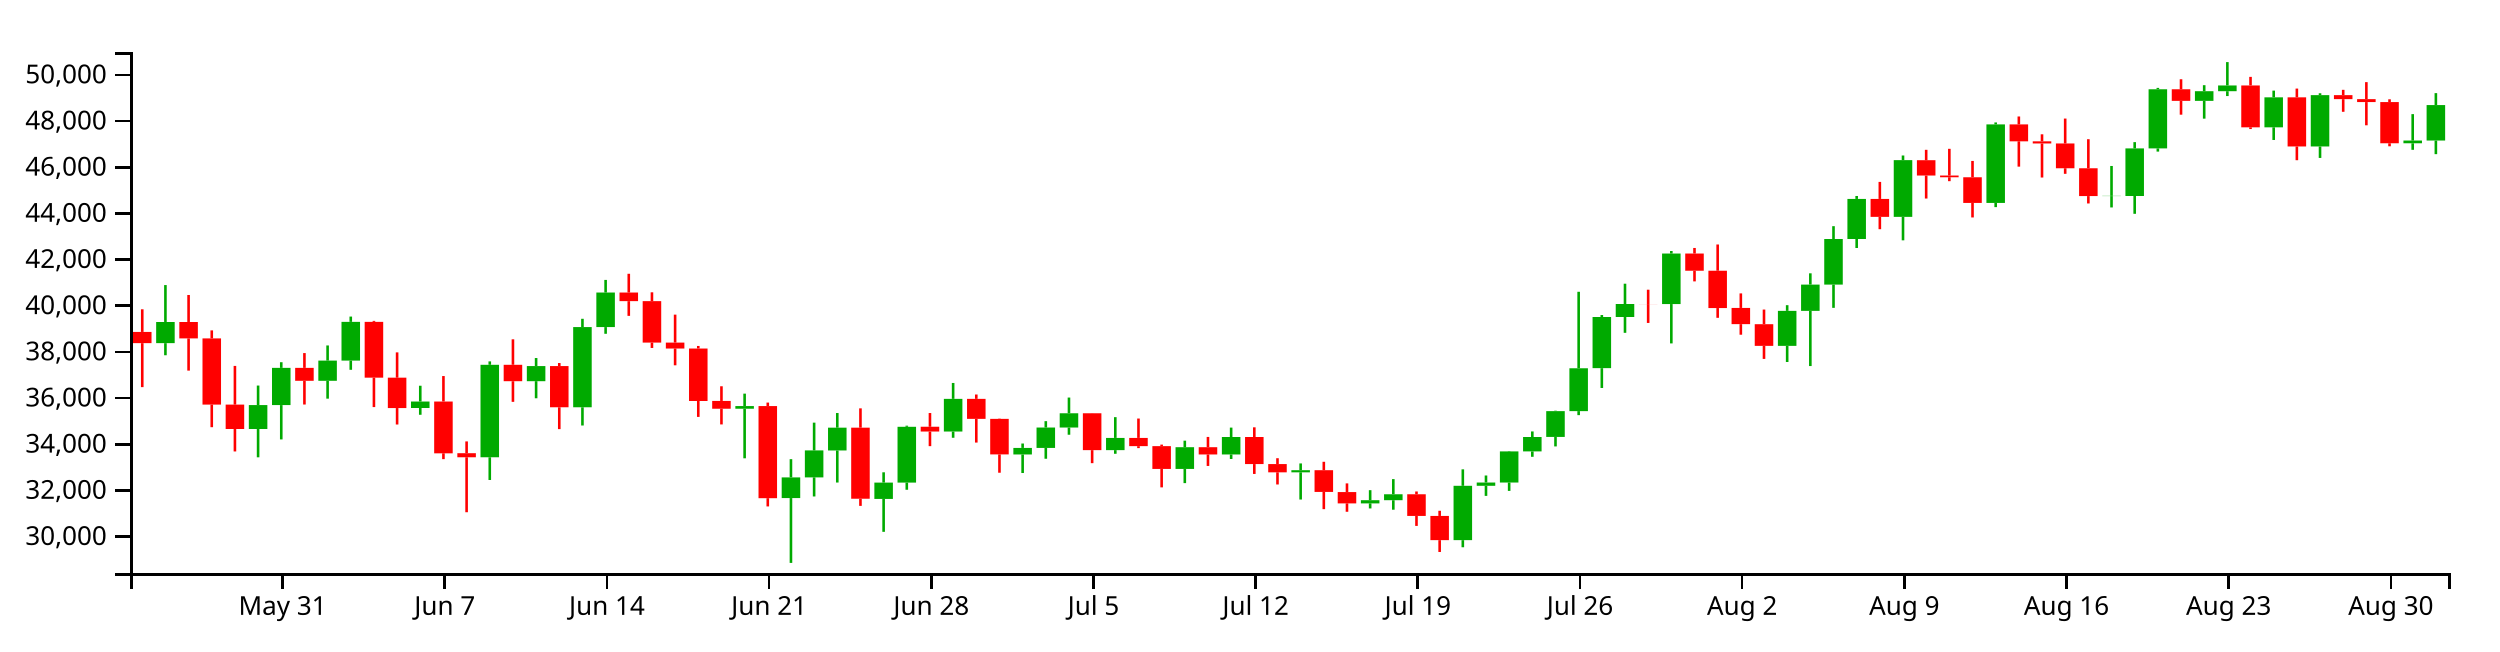
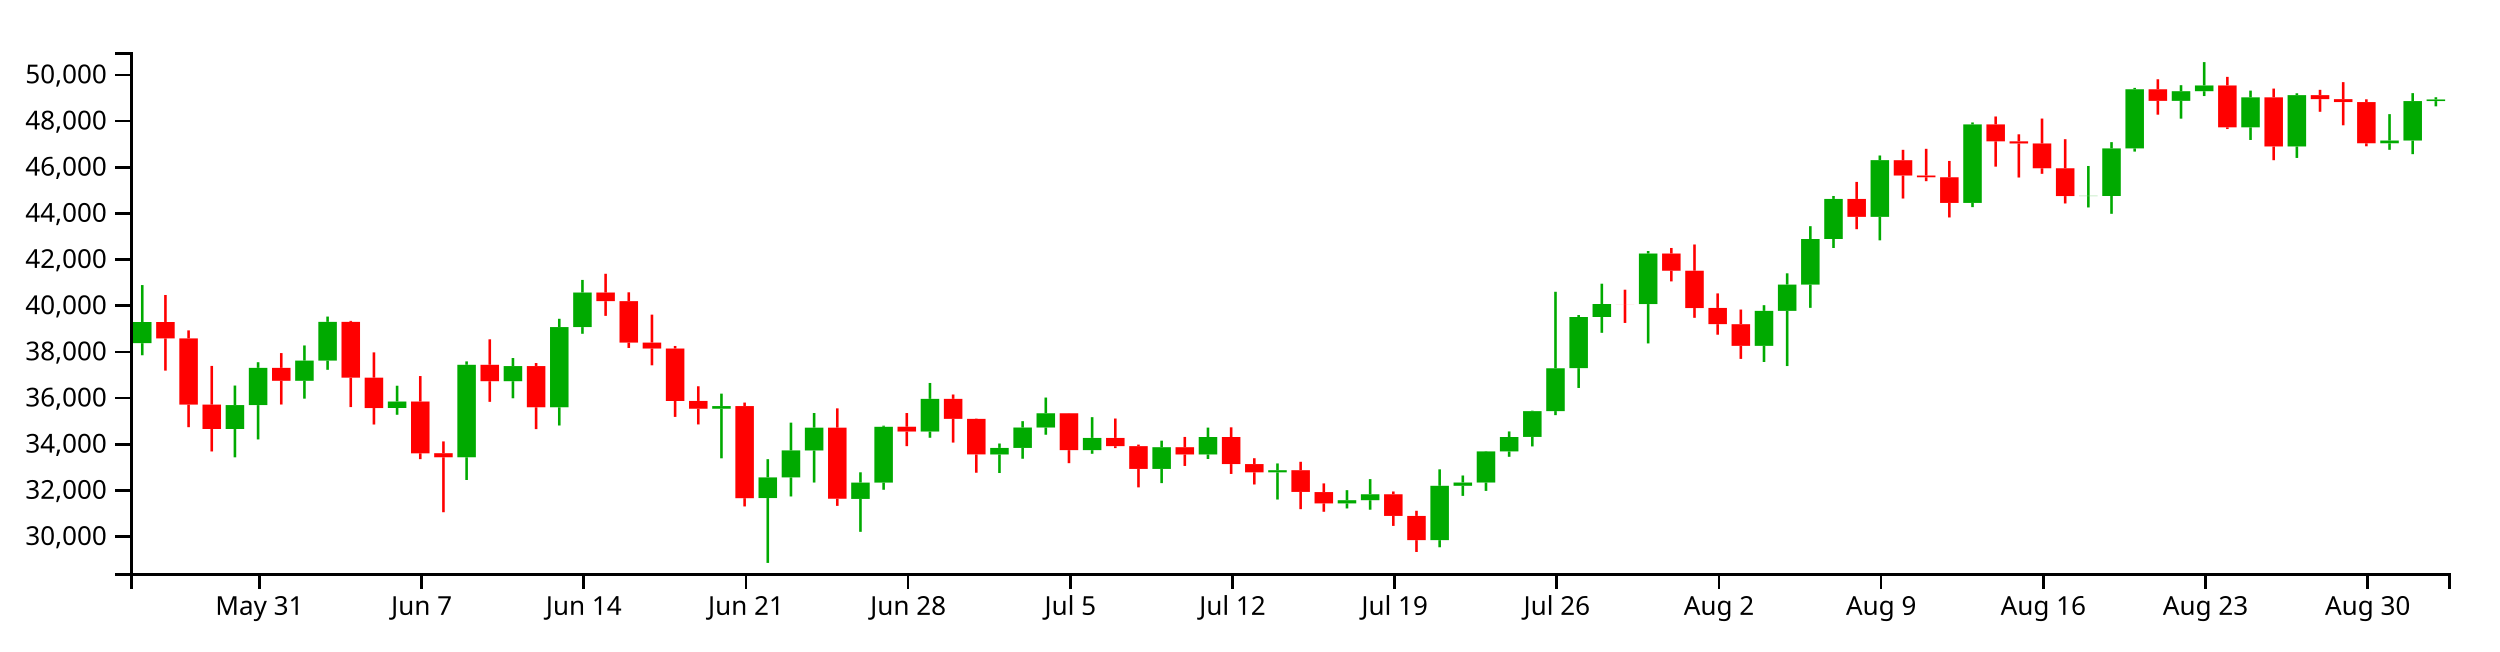
<svg xmlns="http://www.w3.org/2000/svg" version="1.1" width="960" height="250">
  <g transform="translate(50,20)">
    <style>.axis path,.axis line{fill:none;stroke:#000;shape-rendering:crispEdges;}path.candle{stroke:#000000;}path.candle.body{stroke-width:0;}path.candle.up{fill:#00AA00;stroke:#00AA00;}path.candle.down{fill:#FF0000;stroke:#FF0000;}</style>
    <g class="candlestick">
      <g class="data">
-         <path class="candle body up" d="M 9.964 111.77 l 7.117 0 L 17.081 103.64 l -7.117 0 L 9.964 111.77 M 45.55 144.74 l 7.117 0 L 52.667 135.556 l -7.117 0 L 45.55 144.74 M 54.446 135.556 l 7.117 0 L 61.563 121.262 l -7.117 0 L 54.446 135.556 M 72.239 126.217 l 7.117 0 L 79.356 118.471 l -7.117 0 L 72.239 126.217 M 81.136 118.471 l 7.117 0 L 88.253 103.596 l -7.117 0 L 81.136 118.471 M 107.825 136.666 l 7.117 0 L 114.942 134.182 l -7.117 0 L 107.825 136.666 M 134.514 155.593 l 7.117 0 L 141.631 120.072 l -7.117 0 L 134.514 155.593 M 152.307 126.368 l 7.117 0 L 159.424 120.569 l -7.117 0 L 152.307 126.368 M 170.1 136.4 l 7.117 0 L 177.217 105.602 l -7.117 0 L 170.1 136.4 M 178.996 105.602 l 7.117 0 L 186.114 92.343 l -7.117 0 L 178.996 105.602 M 232.375 136.953 l 7.117 0 L 239.492 135.921 l -7.117 0 L 232.375 136.953 M 250.168 171.253 l 7.117 0 L 257.285 163.316 l -7.117 0 L 250.168 171.253 M 259.064 163.316 l 7.117 0 L 266.182 152.958 l -7.117 0 L 259.064 163.316 M 267.961 152.985 l 7.117 0 L 275.078 144.227 l -7.117 0 L 267.961 152.985 M 285.754 171.59 l 7.117 0 L 292.871 165.319 l -7.117 0 L 285.754 171.59 M 294.65 165.319 l 7.117 0 L 301.767 143.897 l -7.117 0 L 294.65 165.319 M 312.443 145.718 l 7.117 0 L 319.56 133.159 l -7.117 0 L 312.443 145.718 M 339.132 154.516 l 7.117 0 L 346.25 151.997 l -7.117 0 L 339.132 154.516 M 348.029 151.997 l 7.117 0 L 355.146 144.173 l -7.117 0 L 348.029 151.997 M 356.925 144.173 l 7.117 0 L 364.042 138.701 l -7.117 0 L 356.925 144.173 M 374.718 152.851 l 7.117 0 L 381.835 148.154 l -7.117 0 L 374.718 152.851 M 401.407 160.07 l 7.117 0 L 408.525 151.737 l -7.117 0 L 401.407 160.07 M 419.2 154.511 l 7.117 0 L 426.317 147.809 l -7.117 0 L 419.2 154.511 M 445.89 161.37 l 7.117 0 L 453.007 160.564 l -7.117 0 L 445.89 161.37 M 472.579 173.294 l 7.117 0 L 479.696 172.087 l -7.117 0 L 472.579 173.294 M 481.475 172.087 l 7.117 0 L 488.593 169.796 l -7.117 0 L 481.475 172.087 M 508.165 187.42 l 7.117 0 L 515.282 166.552 l -7.117 0 L 508.165 187.42 M 517.061 166.552 l 7.117 0 L 524.178 165.282 l -7.117 0 L 517.061 166.552 M 525.958 165.284 l 7.117 0 L 533.075 153.348 l -7.117 0 L 525.958 165.284 M 534.854 153.348 l 7.117 0 L 541.971 147.816 l -7.117 0 L 534.854 153.348 M 543.75 147.787 l 7.117 0 L 550.868 137.863 l -7.117 0 L 543.75 147.787 M 552.647 137.863 l 7.117 0 L 559.764 121.406 l -7.117 0 L 552.647 137.863 M 561.543 121.373 l 7.117 0 L 568.661 101.725 l -7.117 0 L 561.543 121.373 M 570.44 101.736 l 7.117 0 L 577.557 96.746 l -7.117 0 L 570.44 101.736 M 588.233 96.756 l 7.117 0 L 595.35 77.362 l -7.117 0 L 588.233 96.756 M 632.715 112.813 l 7.117 0 L 639.832 99.373 l -7.117 0 L 632.715 112.813 M 641.611 99.374 l 7.117 0 L 648.729 89.275 l -7.117 0 L 641.611 99.374 M 650.508 89.275 l 7.117 0 L 657.625 71.773 l -7.117 0 L 650.508 89.275 M 659.404 71.773 l 7.117 0 L 666.521 56.388 l -7.117 0 L 659.404 71.773 M 677.197 63.286 l 7.117 0 L 684.314 41.489 l -7.117 0 L 677.197 63.286 M 712.783 57.917 l 7.117 0 L 719.9 27.779 l -7.117 0 L 712.783 57.917 M 757.265 55.294 l 7.117 0 L 764.382 55.211 l -7.117 0 L 757.265 55.294 M 766.162 55.264 l 7.117 0 L 773.279 36.993 l -7.117 0 L 766.162 55.264 M 775.058 36.993 l 7.117 0 L 782.175 14.284 l -7.117 0 L 775.058 36.993 M 792.851 18.721 l 7.117 0 L 799.968 15.022 l -7.117 0 L 792.851 18.721 M 801.747 15.022 l 7.117 0 L 808.864 12.809 l -7.117 0 L 801.747 15.022 M 819.54 28.896 l 7.117 0 L 826.657 17.379 l -7.117 0 L 819.54 28.896 M 837.333 36.255 l 7.117 0 L 844.45 16.523 l -7.117 0 L 837.333 36.255 M 872.919 35.022 l 7.117 0 L 880.036 33.976 l -7.117 0 L 872.919 35.022 M 881.815 33.976 l 7.117 0 L 888.932 20.353 l -7.117 0 L 881.815 33.976" />
-         <path class="candle body down" d="M 1.068 107.459 l 7.117 0 L 8.185 111.77 l -7.117 0 L 1.068 107.459 M 18.86 103.639 l 7.117 0 L 25.978 109.95 l -7.117 0 L 18.86 103.639 M 27.757 109.95 l 7.117 0 L 34.874 135.359 l -7.117 0 L 27.757 109.95 M 36.653 135.374 l 7.117 0 L 43.77 144.74 l -7.117 0 L 36.653 135.374 M 63.343 121.262 l 7.117 0 L 70.46 126.233 l -7.117 0 L 63.343 121.262 M 90.032 103.596 l 7.117 0 L 97.149 125.028 l -7.117 0 L 90.032 103.596 M 98.928 125.027 l 7.117 0 L 106.046 136.691 l -7.117 0 L 98.928 125.027 M 116.721 134.182 l 7.117 0 L 123.838 154.069 l -7.117 0 L 116.721 134.182 M 125.618 154.032 l 7.117 0 L 132.735 155.593 l -7.117 0 L 125.618 154.032 M 143.411 120.072 l 7.117 0 L 150.528 126.387 l -7.117 0 L 143.411 120.072 M 161.204 120.569 l 7.117 0 L 168.321 136.4 l -7.117 0 L 161.204 120.569 M 187.893 92.343 l 7.117 0 L 195.01 95.643 l -7.117 0 L 187.893 92.343 M 196.789 95.645 l 7.117 0 L 203.906 111.554 l -7.117 0 L 196.789 95.645 M 205.686 111.554 l 7.117 0 L 212.803 113.824 l -7.117 0 L 205.686 111.554 M 214.582 113.824 l 7.117 0 L 221.699 133.973 l -7.117 0 L 214.582 113.824 M 223.479 133.968 l 7.117 0 L 230.596 136.953 l -7.117 0 L 223.479 133.968 M 241.271 135.92 l 7.117 0 L 248.389 171.299 l -7.117 0 L 241.271 135.92 M 276.857 144.227 l 7.117 0 L 283.974 171.516 l -7.117 0 L 276.857 144.227 M 303.547 143.878 l 7.117 0 L 310.664 145.718 l -7.117 0 L 303.547 143.878 M 321.339 133.159 l 7.117 0 L 328.457 140.842 l -7.117 0 L 321.339 133.159 M 330.236 140.842 l 7.117 0 L 337.353 154.495 l -7.117 0 L 330.236 140.842 M 365.822 138.686 l 7.117 0 L 372.939 152.851 l -7.117 0 L 365.822 138.686 M 383.615 148.154 l 7.117 0 L 390.732 151.327 l -7.117 0 L 383.615 148.154 M 392.511 151.327 l 7.117 0 L 399.628 160.07 l -7.117 0 L 392.511 151.327 M 410.304 151.737 l 7.117 0 L 417.421 154.511 l -7.117 0 L 410.304 151.737 M 428.097 147.809 l 7.117 0 L 435.214 158.201 l -7.117 0 L 428.097 147.809 M 436.993 158.198 l 7.117 0 L 444.11 161.364 l -7.117 0 L 436.993 158.198 M 454.786 160.564 l 7.117 0 L 461.903 168.897 l -7.117 0 L 454.786 160.564 M 463.683 168.945 l 7.117 0 L 470.8 173.294 l -7.117 0 L 463.683 168.945 M 490.372 169.796 l 7.117 0 L 497.489 178.118 l -7.117 0 L 490.372 169.796 M 499.268 178.118 l 7.117 0 L 506.385 187.42 l -7.117 0 L 499.268 178.118 M 579.336 96.746 l 7.117 0 L 586.453 96.774 l -7.117 0 L 579.336 96.746 M 597.129 77.362 l 7.117 0 L 604.246 83.962 l -7.117 0 L 597.129 77.362 M 606.026 83.962 l 7.117 0 L 613.143 98.29 l -7.117 0 L 606.026 83.962 M 614.922 98.247 l 7.117 0 L 622.039 104.474 l -7.117 0 L 614.922 98.247 M 623.818 104.482 l 7.117 0 L 630.936 112.813 l -7.117 0 L 623.818 104.482 M 668.301 56.388 l 7.117 0 L 675.418 63.286 l -7.117 0 L 668.301 56.388 M 686.094 41.529 l 7.117 0 L 693.211 47.414 l -7.117 0 L 686.094 41.529 M 694.99 47.413 l 7.117 0 L 702.107 48.069 l -7.117 0 L 694.99 47.413 M 703.886 48.072 l 7.117 0 L 711.004 57.926 l -7.117 0 L 703.886 48.072 M 721.679 27.779 l 7.117 0 L 728.796 34.263 l -7.117 0 L 721.679 27.779 M 730.576 34.263 l 7.117 0 L 737.693 35.103 l -7.117 0 L 730.576 34.263 M 739.472 35.103 l 7.117 0 L 746.589 44.61 l -7.117 0 L 739.472 35.103 M 748.369 44.61 l 7.117 0 L 755.486 55.294 l -7.117 0 L 748.369 44.61 M 783.954 14.284 l 7.117 0 L 791.072 18.721 l -7.117 0 L 783.954 14.284 M 810.644 12.809 l 7.117 0 L 817.761 28.896 l -7.117 0 L 810.644 12.809 M 828.437 17.379 l 7.117 0 L 835.554 36.255 l -7.117 0 L 828.437 17.379 M 846.23 16.523 l 7.117 0 L 853.347 18.07 l -7.117 0 L 846.23 16.523 M 855.126 18.07 l 7.117 0 L 862.243 19.2 l -7.117 0 L 855.126 18.07 M 864.022 19.2 l 7.117 0 L 871.14 35.022 l -7.117 0 L 864.022 19.2" />
+         <path class="candle body up" d="M 1.068 111.77 l 7.117 0 L 8.185 103.64 l -7.117 0 L 1.068 111.77 M 36.653 144.74 l 7.117 0 L 43.77 135.556 l -7.117 0 L 36.653 144.74 M 45.55 135.556 l 7.117 0 L 52.667 121.262 l -7.117 0 L 45.55 135.556 M 63.343 126.217 l 7.117 0 L 70.46 118.471 l -7.117 0 L 63.343 126.217 M 72.239 118.471 l 7.117 0 L 79.356 103.596 l -7.117 0 L 72.239 118.471 M 98.928 136.666 l 7.117 0 L 106.046 134.182 l -7.117 0 L 98.928 136.666 M 125.618 155.593 l 7.117 0 L 132.735 120.072 l -7.117 0 L 125.618 155.593 M 143.411 126.368 l 7.117 0 L 150.528 120.569 l -7.117 0 L 143.411 126.368 M 161.204 136.4 l 7.117 0 L 168.321 105.602 l -7.117 0 L 161.204 136.4 M 170.1 105.602 l 7.117 0 L 177.217 92.343 l -7.117 0 L 170.1 105.602 M 223.479 136.953 l 7.117 0 L 230.596 135.921 l -7.117 0 L 223.479 136.953 M 241.271 171.253 l 7.117 0 L 248.389 163.316 l -7.117 0 L 241.271 171.253 M 250.168 163.316 l 7.117 0 L 257.285 152.958 l -7.117 0 L 250.168 163.316 M 259.064 152.985 l 7.117 0 L 266.182 144.227 l -7.117 0 L 259.064 152.985 M 276.857 171.59 l 7.117 0 L 283.974 165.319 l -7.117 0 L 276.857 171.59 M 285.754 165.319 l 7.117 0 L 292.871 143.897 l -7.117 0 L 285.754 165.319 M 303.547 145.718 l 7.117 0 L 310.664 133.159 l -7.117 0 L 303.547 145.718 M 330.236 154.516 l 7.117 0 L 337.353 151.997 l -7.117 0 L 330.236 154.516 M 339.132 151.997 l 7.117 0 L 346.25 144.173 l -7.117 0 L 339.132 151.997 M 348.029 144.173 l 7.117 0 L 355.146 138.701 l -7.117 0 L 348.029 144.173 M 365.822 152.851 l 7.117 0 L 372.939 148.154 l -7.117 0 L 365.822 152.851 M 392.511 160.07 l 7.117 0 L 399.628 151.737 l -7.117 0 L 392.511 160.07 M 410.304 154.511 l 7.117 0 L 417.421 147.809 l -7.117 0 L 410.304 154.511 M 436.993 161.37 l 7.117 0 L 444.11 160.564 l -7.117 0 L 436.993 161.37 M 463.683 173.294 l 7.117 0 L 470.8 172.087 l -7.117 0 L 463.683 173.294 M 472.579 172.087 l 7.117 0 L 479.696 169.796 l -7.117 0 L 472.579 172.087 M 499.268 187.42 l 7.117 0 L 506.385 166.552 l -7.117 0 L 499.268 187.42 M 508.165 166.552 l 7.117 0 L 515.282 165.282 l -7.117 0 L 508.165 166.552 M 517.061 165.284 l 7.117 0 L 524.178 153.348 l -7.117 0 L 517.061 165.284 M 525.958 153.348 l 7.117 0 L 533.075 147.816 l -7.117 0 L 525.958 153.348 M 534.854 147.787 l 7.117 0 L 541.971 137.863 l -7.117 0 L 534.854 147.787 M 543.75 137.863 l 7.117 0 L 550.868 121.406 l -7.117 0 L 543.75 137.863 M 552.647 121.373 l 7.117 0 L 559.764 101.725 l -7.117 0 L 552.647 121.373 M 561.543 101.736 l 7.117 0 L 568.661 96.746 l -7.117 0 L 561.543 101.736 M 579.336 96.756 l 7.117 0 L 586.453 77.362 l -7.117 0 L 579.336 96.756 M 623.818 112.813 l 7.117 0 L 630.936 99.373 l -7.117 0 L 623.818 112.813 M 632.715 99.374 l 7.117 0 L 639.832 89.275 l -7.117 0 L 632.715 99.374 M 641.611 89.275 l 7.117 0 L 648.729 71.773 l -7.117 0 L 641.611 89.275 M 650.508 71.773 l 7.117 0 L 657.625 56.388 l -7.117 0 L 650.508 71.773 M 668.301 63.286 l 7.117 0 L 675.418 41.489 l -7.117 0 L 668.301 63.286 M 703.886 57.917 l 7.117 0 L 711.004 27.779 l -7.117 0 L 703.886 57.917 M 748.369 55.294 l 7.117 0 L 755.486 55.211 l -7.117 0 L 748.369 55.294 M 757.265 55.264 l 7.117 0 L 764.382 36.993 l -7.117 0 L 757.265 55.264 M 766.162 36.993 l 7.117 0 L 773.279 14.284 l -7.117 0 L 766.162 36.993 M 783.954 18.721 l 7.117 0 L 791.072 15.022 l -7.117 0 L 783.954 18.721 M 792.851 15.022 l 7.117 0 L 799.968 12.809 l -7.117 0 L 792.851 15.022 M 810.644 28.896 l 7.117 0 L 817.761 17.379 l -7.117 0 L 810.644 28.896 M 828.437 36.255 l 7.117 0 L 835.554 16.523 l -7.117 0 L 828.437 36.255 M 864.022 35.022 l 7.117 0 L 871.14 33.976 l -7.117 0 L 864.022 35.022 M 872.919 33.976 l 7.117 0 L 880.036 18.822 l -7.117 0 L 872.919 33.976 M 881.815 18.822 l 7.117 0 L 888.932 18.19 l -7.117 0 L 881.815 18.822" />
+         <path class="candle body down" d="M 9.964 103.639 l 7.117 0 L 17.081 109.95 l -7.117 0 L 9.964 103.639 M 18.86 109.95 l 7.117 0 L 25.978 135.359 l -7.117 0 L 18.86 109.95 M 27.757 135.374 l 7.117 0 L 34.874 144.74 l -7.117 0 L 27.757 135.374 M 54.446 121.262 l 7.117 0 L 61.563 126.233 l -7.117 0 L 54.446 121.262 M 81.136 103.596 l 7.117 0 L 88.253 125.028 l -7.117 0 L 81.136 103.596 M 90.032 125.027 l 7.117 0 L 97.149 136.691 l -7.117 0 L 90.032 125.027 M 107.825 134.182 l 7.117 0 L 114.942 154.069 l -7.117 0 L 107.825 134.182 M 116.721 154.032 l 7.117 0 L 123.838 155.593 l -7.117 0 L 116.721 154.032 M 134.514 120.072 l 7.117 0 L 141.631 126.387 l -7.117 0 L 134.514 120.072 M 152.307 120.569 l 7.117 0 L 159.424 136.4 l -7.117 0 L 152.307 120.569 M 178.996 92.343 l 7.117 0 L 186.114 95.643 l -7.117 0 L 178.996 92.343 M 187.893 95.645 l 7.117 0 L 195.01 111.554 l -7.117 0 L 187.893 95.645 M 196.789 111.554 l 7.117 0 L 203.906 113.824 l -7.117 0 L 196.789 111.554 M 205.686 113.824 l 7.117 0 L 212.803 133.973 l -7.117 0 L 205.686 113.824 M 214.582 133.968 l 7.117 0 L 221.699 136.953 l -7.117 0 L 214.582 133.968 M 232.375 135.92 l 7.117 0 L 239.492 171.299 l -7.117 0 L 232.375 135.92 M 267.961 144.227 l 7.117 0 L 275.078 171.516 l -7.117 0 L 267.961 144.227 M 294.65 143.878 l 7.117 0 L 301.767 145.718 l -7.117 0 L 294.65 143.878 M 312.443 133.159 l 7.117 0 L 319.56 140.842 l -7.117 0 L 312.443 133.159 M 321.339 140.842 l 7.117 0 L 328.457 154.495 l -7.117 0 L 321.339 140.842 M 356.925 138.686 l 7.117 0 L 364.042 152.851 l -7.117 0 L 356.925 138.686 M 374.718 148.154 l 7.117 0 L 381.835 151.327 l -7.117 0 L 374.718 148.154 M 383.615 151.327 l 7.117 0 L 390.732 160.07 l -7.117 0 L 383.615 151.327 M 401.407 151.737 l 7.117 0 L 408.525 154.511 l -7.117 0 L 401.407 151.737 M 419.2 147.809 l 7.117 0 L 426.317 158.201 l -7.117 0 L 419.2 147.809 M 428.097 158.198 l 7.117 0 L 435.214 161.364 l -7.117 0 L 428.097 158.198 M 445.89 160.564 l 7.117 0 L 453.007 168.897 l -7.117 0 L 445.89 160.564 M 454.786 168.945 l 7.117 0 L 461.903 173.294 l -7.117 0 L 454.786 168.945 M 481.475 169.796 l 7.117 0 L 488.593 178.118 l -7.117 0 L 481.475 169.796 M 490.372 178.118 l 7.117 0 L 497.489 187.42 l -7.117 0 L 490.372 178.118 M 570.44 96.746 l 7.117 0 L 577.557 96.774 l -7.117 0 L 570.44 96.746 M 588.233 77.362 l 7.117 0 L 595.35 83.962 l -7.117 0 L 588.233 77.362 M 597.129 83.962 l 7.117 0 L 604.246 98.29 l -7.117 0 L 597.129 83.962 M 606.026 98.247 l 7.117 0 L 613.143 104.474 l -7.117 0 L 606.026 98.247 M 614.922 104.482 l 7.117 0 L 622.039 112.813 l -7.117 0 L 614.922 104.482 M 659.404 56.388 l 7.117 0 L 666.521 63.286 l -7.117 0 L 659.404 56.388 M 677.197 41.529 l 7.117 0 L 684.314 47.414 l -7.117 0 L 677.197 41.529 M 686.094 47.413 l 7.117 0 L 693.211 48.069 l -7.117 0 L 686.094 47.413 M 694.99 48.072 l 7.117 0 L 702.107 57.926 l -7.117 0 L 694.99 48.072 M 712.783 27.779 l 7.117 0 L 719.9 34.263 l -7.117 0 L 712.783 27.779 M 721.679 34.263 l 7.117 0 L 728.796 35.103 l -7.117 0 L 721.679 34.263 M 730.576 35.103 l 7.117 0 L 737.693 44.61 l -7.117 0 L 730.576 35.103 M 739.472 44.61 l 7.117 0 L 746.589 55.294 l -7.117 0 L 739.472 44.61 M 775.058 14.284 l 7.117 0 L 782.175 18.721 l -7.117 0 L 775.058 14.284 M 801.747 12.809 l 7.117 0 L 808.864 28.896 l -7.117 0 L 801.747 12.809 M 819.54 17.379 l 7.117 0 L 826.657 36.255 l -7.117 0 L 819.54 17.379 M 837.333 16.523 l 7.117 0 L 844.45 18.07 l -7.117 0 L 837.333 16.523 M 846.23 18.07 l 7.117 0 L 853.347 19.2 l -7.117 0 L 846.23 18.07 M 855.126 19.2 l 7.117 0 L 862.243 35.022 l -7.117 0 L 855.126 19.2" />
        <path class="candle body equal" />
-         <path class="candle wick up" d="M 13.523 89.465 L 13.523 103.64 M 13.523 111.77 L 13.523 116.417 M 49.108 128.051 L 49.108 135.556 M 49.108 144.74 L 49.108 155.609 M 58.005 119.089 L 58.005 121.262 M 58.005 135.556 L 58.005 148.741 M 75.798 112.654 L 75.798 118.471 M 75.798 126.217 L 75.798 133.085 M 84.694 101.565 L 84.694 103.596 M 84.694 118.471 L 84.694 122.005 M 111.383 128.122 L 111.383 134.182 M 111.383 136.666 L 111.383 139.273 M 138.073 118.772 L 138.073 120.072 M 138.073 155.593 L 138.073 164.315 M 155.866 117.481 L 155.866 120.569 M 155.866 126.368 L 155.866 132.937 M 173.659 102.415 L 173.659 105.602 M 173.659 136.4 L 173.659 143.394 M 182.555 87.488 L 182.555 92.343 M 182.555 105.602 L 182.555 108.177 M 235.934 131.156 L 235.934 135.921 M 235.934 136.953 L 235.934 155.99 M 253.727 156.32 L 253.727 163.316 M 253.727 171.253 L 253.727 196.154 M 262.623 142.295 L 262.623 152.958 M 262.623 163.316 L 262.623 170.643 M 271.519 138.599 L 271.519 144.227 M 271.519 152.985 L 271.519 165.293 M 289.312 161.362 L 289.312 165.319 M 289.312 171.59 L 289.312 184.223 M 298.209 143.465 L 298.209 143.897 M 298.209 165.319 L 298.209 168.068 M 316.002 127.058 L 316.002 133.159 M 316.002 145.718 L 316.002 148.106 M 342.691 150.308 L 342.691 151.997 M 342.691 154.516 L 342.691 161.637 M 351.587 141.723 L 351.587 144.173 M 351.587 151.997 L 351.587 156.161 M 360.484 132.661 L 360.484 138.701 M 360.484 144.173 L 360.484 146.939 M 378.277 140.187 L 378.277 148.154 M 378.277 152.851 L 378.277 154.253 M 404.966 149.218 L 404.966 151.737 M 404.966 160.07 L 404.966 165.519 M 422.759 144.201 L 422.759 147.809 M 422.759 154.511 L 422.759 156.252 M 449.448 157.958 L 449.448 160.564 M 449.448 161.37 L 449.448 171.822 M 476.138 168.224 L 476.138 172.087 M 476.138 173.294 L 476.138 175.241 M 485.034 163.977 L 485.034 169.796 M 485.034 172.087 L 485.034 175.731 M 511.723 160.227 L 511.723 166.552 M 511.723 187.42 L 511.723 190.147 M 520.62 162.591 L 520.62 165.282 M 520.62 166.552 L 520.62 170.421 M 529.516 153.207 L 529.516 153.348 M 529.516 165.284 L 529.516 168.504 M 538.413 145.673 L 538.413 147.816 M 538.413 153.348 L 538.413 155.413 M 547.309 137.713 L 547.309 137.863 M 547.309 147.787 L 547.309 151.424 M 556.206 92.044 L 556.206 121.406 M 556.206 137.863 L 556.206 139.416 M 565.102 100.974 L 565.102 101.725 M 565.102 121.373 L 565.102 128.981 M 573.998 88.942 L 573.998 96.746 M 573.998 101.736 L 573.998 107.805 M 591.791 76.384 L 591.791 77.362 M 591.791 96.756 L 591.791 111.871 M 636.273 97.189 L 636.273 99.373 M 636.273 112.813 L 636.273 119.004 M 645.17 84.953 L 645.17 89.275 M 645.17 99.374 L 645.17 120.563 M 654.066 66.849 L 654.066 71.773 M 654.066 89.275 L 654.066 98.215 M 662.963 55.258 L 662.963 56.388 M 662.963 71.773 L 662.963 75.234 M 680.756 39.709 L 680.756 41.489 M 680.756 63.286 L 680.756 72.286 M 716.341 27.017 L 716.341 27.779 M 716.341 57.917 L 716.341 59.536 M 760.824 43.735 L 760.824 55.211 M 760.824 55.294 L 760.824 59.661 M 769.72 34.578 L 769.72 36.993 M 769.72 55.264 L 769.72 62.104 M 778.617 13.747 L 778.617 14.284 M 778.617 36.993 L 778.617 38.213 M 796.409 12.71 L 796.409 15.022 M 796.409 18.721 L 796.409 25.563 M 805.306 3.846 L 805.306 12.809 M 805.306 15.022 L 805.306 16.885 M 823.099 14.8 L 823.099 17.379 M 823.099 28.896 L 823.099 33.751 M 840.892 15.813 L 840.892 16.523 M 840.892 36.255 L 840.892 40.65 M 876.477 23.825 L 876.477 33.976 M 876.477 35.022 L 876.477 37.53 M 885.374 15.76 L 885.374 20.353 M 885.374 33.976 L 885.374 39.196" style="stroke-width: 1px;" />
-         <path class="candle wick down" d="M 4.626 98.765 L 4.626 107.459 M 4.626 111.77 L 4.626 128.657 M 22.419 93.275 L 22.419 103.639 M 22.419 109.95 L 22.419 122.322 M 31.315 106.867 L 31.315 109.95 M 31.315 135.359 L 31.315 144.042 M 40.212 120.511 L 40.212 135.374 M 40.212 144.74 L 40.212 153.36 M 66.901 115.58 L 66.901 121.262 M 66.901 126.233 L 66.901 135.337 M 93.591 103.221 L 93.591 103.596 M 93.591 125.028 L 93.591 136.32 M 102.487 115.313 L 102.487 125.027 M 102.487 136.691 L 102.487 143.013 M 120.28 124.399 L 120.28 134.182 M 120.28 154.069 L 120.28 156.31 M 129.176 149.502 L 129.176 154.032 M 129.176 155.593 L 129.176 176.697 M 146.969 110.296 L 146.969 120.072 M 146.969 126.387 L 146.969 134.309 M 164.762 119.402 L 164.762 120.569 M 164.762 136.4 L 164.762 144.783 M 191.451 85.13 L 191.451 92.343 M 191.451 95.643 L 191.451 101.295 M 200.348 92.247 L 200.348 95.645 M 200.348 111.554 L 200.348 113.62 M 209.244 100.821 L 209.244 111.554 M 209.244 113.824 L 209.244 120.277 M 218.141 112.85 L 218.141 113.824 M 218.141 133.973 L 218.141 140.094 M 227.037 128.325 L 227.037 133.968 M 227.037 136.953 L 227.037 142.982 M 244.83 134.592 L 244.83 135.92 M 244.83 171.299 L 244.83 174.47 M 280.416 136.808 L 280.416 144.227 M 280.416 171.516 L 280.416 174.259 M 307.105 138.602 L 307.105 143.878 M 307.105 145.718 L 307.105 151.321 M 324.898 131.49 L 324.898 133.159 M 324.898 140.842 L 324.898 149.949 M 333.794 140.73 L 333.794 140.842 M 333.794 154.495 L 333.794 161.53 M 369.38 138.636 L 369.38 138.686 M 369.38 152.851 L 369.38 157.856 M 387.173 140.717 L 387.173 148.154 M 387.173 151.327 L 387.173 152.074 M 396.07 150.728 L 396.07 151.327 M 396.07 160.07 L 396.07 167.15 M 413.862 147.782 L 413.862 151.737 M 413.862 154.511 L 413.862 158.926 M 431.655 144.091 L 431.655 147.809 M 431.655 158.201 L 431.655 161.997 M 440.552 155.955 L 440.552 158.198 M 440.552 161.364 L 440.552 166.04 M 458.345 157.327 L 458.345 160.564 M 458.345 168.897 L 458.345 175.518 M 467.241 165.624 L 467.241 168.945 M 467.241 173.294 L 467.241 176.52 M 493.93 168.728 L 493.93 169.796 M 493.93 178.118 L 493.93 181.95 M 502.827 176.138 L 502.827 178.118 M 502.827 187.42 L 502.827 191.961 M 582.895 91.247 L 582.895 96.746 M 582.895 96.774 L 582.895 104.011 M 600.688 75.22 L 600.688 77.362 M 600.688 83.962 L 600.688 88.054 M 609.584 73.882 L 609.584 83.962 M 609.584 98.29 L 609.584 102.043 M 618.481 92.665 L 618.481 98.247 M 618.481 104.474 L 618.481 108.532 M 627.377 98.87 L 627.377 104.482 M 627.377 112.813 L 627.377 117.821 M 671.859 49.851 L 671.859 56.388 M 671.859 63.286 L 671.859 68.014 M 689.652 37.53 L 689.652 41.529 M 689.652 47.414 L 689.652 56.238 M 698.549 37.145 L 698.549 47.413 M 698.549 48.069 L 698.549 49.575 M 707.445 41.801 L 707.445 48.072 M 707.445 57.926 L 707.445 63.502 M 725.238 24.73 L 725.238 27.779 M 725.238 34.263 L 725.238 43.992 M 734.134 31.571 L 734.134 34.263 M 734.134 35.103 L 734.134 48.167 M 743.031 25.529 L 743.031 35.103 M 743.031 44.61 L 743.031 46.749 M 751.927 33.452 L 751.927 44.61 M 751.927 55.294 L 751.927 58.13 M 787.513 10.432 L 787.513 14.284 M 787.513 18.721 L 787.513 24.039 M 814.202 9.519 L 814.202 12.809 M 814.202 28.896 L 814.202 29.552 M 831.995 14.015 L 831.995 17.379 M 831.995 36.255 L 831.995 41.519 M 849.788 14.492 L 849.788 16.523 M 849.788 18.07 L 849.788 22.932 M 858.685 11.538 L 858.685 18.07 M 858.685 19.2 L 858.685 28.111 M 867.581 18.13 L 867.581 19.2 M 867.581 35.022 L 867.581 36.174" style="stroke-width: 1px;" />
+         <path class="candle wick up" d="M 4.626 89.465 L 4.626 103.64 M 4.626 111.77 L 4.626 116.417 M 40.212 128.051 L 40.212 135.556 M 40.212 144.74 L 40.212 155.609 M 49.108 119.089 L 49.108 121.262 M 49.108 135.556 L 49.108 148.741 M 66.901 112.654 L 66.901 118.471 M 66.901 126.217 L 66.901 133.085 M 75.798 101.565 L 75.798 103.596 M 75.798 118.471 L 75.798 122.005 M 102.487 128.122 L 102.487 134.182 M 102.487 136.666 L 102.487 139.273 M 129.176 118.772 L 129.176 120.072 M 129.176 155.593 L 129.176 164.315 M 146.969 117.481 L 146.969 120.569 M 146.969 126.368 L 146.969 132.937 M 164.762 102.415 L 164.762 105.602 M 164.762 136.4 L 164.762 143.394 M 173.659 87.488 L 173.659 92.343 M 173.659 105.602 L 173.659 108.177 M 227.037 131.156 L 227.037 135.921 M 227.037 136.953 L 227.037 155.99 M 244.83 156.32 L 244.83 163.316 M 244.83 171.253 L 244.83 196.154 M 253.727 142.295 L 253.727 152.958 M 253.727 163.316 L 253.727 170.643 M 262.623 138.599 L 262.623 144.227 M 262.623 152.985 L 262.623 165.293 M 280.416 161.362 L 280.416 165.319 M 280.416 171.59 L 280.416 184.223 M 289.312 143.465 L 289.312 143.897 M 289.312 165.319 L 289.312 168.068 M 307.105 127.058 L 307.105 133.159 M 307.105 145.718 L 307.105 148.106 M 333.794 150.308 L 333.794 151.997 M 333.794 154.516 L 333.794 161.637 M 342.691 141.723 L 342.691 144.173 M 342.691 151.997 L 342.691 156.161 M 351.587 132.661 L 351.587 138.701 M 351.587 144.173 L 351.587 146.939 M 369.38 140.187 L 369.38 148.154 M 369.38 152.851 L 369.38 154.253 M 396.07 149.218 L 396.07 151.737 M 396.07 160.07 L 396.07 165.519 M 413.862 144.201 L 413.862 147.809 M 413.862 154.511 L 413.862 156.252 M 440.552 157.958 L 440.552 160.564 M 440.552 161.37 L 440.552 171.822 M 467.241 168.224 L 467.241 172.087 M 467.241 173.294 L 467.241 175.241 M 476.138 163.977 L 476.138 169.796 M 476.138 172.087 L 476.138 175.731 M 502.827 160.227 L 502.827 166.552 M 502.827 187.42 L 502.827 190.147 M 511.723 162.591 L 511.723 165.282 M 511.723 166.552 L 511.723 170.421 M 520.62 153.207 L 520.62 153.348 M 520.62 165.284 L 520.62 168.504 M 529.516 145.673 L 529.516 147.816 M 529.516 153.348 L 529.516 155.413 M 538.413 137.713 L 538.413 137.863 M 538.413 147.787 L 538.413 151.424 M 547.309 92.044 L 547.309 121.406 M 547.309 137.863 L 547.309 139.416 M 556.206 100.974 L 556.206 101.725 M 556.206 121.373 L 556.206 128.981 M 565.102 88.942 L 565.102 96.746 M 565.102 101.736 L 565.102 107.805 M 582.895 76.384 L 582.895 77.362 M 582.895 96.756 L 582.895 111.871 M 627.377 97.189 L 627.377 99.373 M 627.377 112.813 L 627.377 119.004 M 636.273 84.953 L 636.273 89.275 M 636.273 99.374 L 636.273 120.563 M 645.17 66.849 L 645.17 71.773 M 645.17 89.275 L 645.17 98.215 M 654.066 55.258 L 654.066 56.388 M 654.066 71.773 L 654.066 75.234 M 671.859 39.709 L 671.859 41.489 M 671.859 63.286 L 671.859 72.286 M 707.445 27.017 L 707.445 27.779 M 707.445 57.917 L 707.445 59.536 M 751.927 43.735 L 751.927 55.211 M 751.927 55.294 L 751.927 59.661 M 760.824 34.578 L 760.824 36.993 M 760.824 55.264 L 760.824 62.104 M 769.72 13.747 L 769.72 14.284 M 769.72 36.993 L 769.72 38.213 M 787.513 12.71 L 787.513 15.022 M 787.513 18.721 L 787.513 25.563 M 796.409 3.846 L 796.409 12.809 M 796.409 15.022 L 796.409 16.885 M 814.202 14.8 L 814.202 17.379 M 814.202 28.896 L 814.202 33.751 M 831.995 15.813 L 831.995 16.523 M 831.995 36.255 L 831.995 40.65 M 867.581 23.825 L 867.581 33.976 M 867.581 35.022 L 867.581 37.53 M 876.477 15.76 L 876.477 18.822 M 876.477 33.976 L 876.477 39.196 M 885.374 17.337 L 885.374 18.19 M 885.374 18.822 L 885.374 20.829" style="stroke-width: 1px;" />
+         <path class="candle wick down" d="M 13.523 93.275 L 13.523 103.639 M 13.523 109.95 L 13.523 122.322 M 22.419 106.867 L 22.419 109.95 M 22.419 135.359 L 22.419 144.042 M 31.315 120.511 L 31.315 135.374 M 31.315 144.74 L 31.315 153.36 M 58.005 115.58 L 58.005 121.262 M 58.005 126.233 L 58.005 135.337 M 84.694 103.221 L 84.694 103.596 M 84.694 125.028 L 84.694 136.32 M 93.591 115.313 L 93.591 125.027 M 93.591 136.691 L 93.591 143.013 M 111.383 124.399 L 111.383 134.182 M 111.383 154.069 L 111.383 156.31 M 120.28 149.502 L 120.28 154.032 M 120.28 155.593 L 120.28 176.697 M 138.073 110.296 L 138.073 120.072 M 138.073 126.387 L 138.073 134.309 M 155.866 119.402 L 155.866 120.569 M 155.866 136.4 L 155.866 144.783 M 182.555 85.13 L 182.555 92.343 M 182.555 95.643 L 182.555 101.295 M 191.451 92.247 L 191.451 95.645 M 191.451 111.554 L 191.451 113.62 M 200.348 100.821 L 200.348 111.554 M 200.348 113.824 L 200.348 120.277 M 209.244 112.85 L 209.244 113.824 M 209.244 133.973 L 209.244 140.094 M 218.141 128.325 L 218.141 133.968 M 218.141 136.953 L 218.141 142.982 M 235.934 134.592 L 235.934 135.92 M 235.934 171.299 L 235.934 174.47 M 271.519 136.808 L 271.519 144.227 M 271.519 171.516 L 271.519 174.259 M 298.209 138.602 L 298.209 143.878 M 298.209 145.718 L 298.209 151.321 M 316.002 131.49 L 316.002 133.159 M 316.002 140.842 L 316.002 149.949 M 324.898 140.73 L 324.898 140.842 M 324.898 154.495 L 324.898 161.53 M 360.484 138.636 L 360.484 138.686 M 360.484 152.851 L 360.484 157.856 M 378.277 140.717 L 378.277 148.154 M 378.277 151.327 L 378.277 152.074 M 387.173 150.728 L 387.173 151.327 M 387.173 160.07 L 387.173 167.15 M 404.966 147.782 L 404.966 151.737 M 404.966 154.511 L 404.966 158.926 M 422.759 144.091 L 422.759 147.809 M 422.759 158.201 L 422.759 161.997 M 431.655 155.955 L 431.655 158.198 M 431.655 161.364 L 431.655 166.04 M 449.448 157.327 L 449.448 160.564 M 449.448 168.897 L 449.448 175.518 M 458.345 165.624 L 458.345 168.945 M 458.345 173.294 L 458.345 176.52 M 485.034 168.728 L 485.034 169.796 M 485.034 178.118 L 485.034 181.95 M 493.93 176.138 L 493.93 178.118 M 493.93 187.42 L 493.93 191.961 M 573.998 91.247 L 573.998 96.746 M 573.998 96.774 L 573.998 104.011 M 591.791 75.22 L 591.791 77.362 M 591.791 83.962 L 591.791 88.054 M 600.688 73.882 L 600.688 83.962 M 600.688 98.29 L 600.688 102.043 M 609.584 92.665 L 609.584 98.247 M 609.584 104.474 L 609.584 108.532 M 618.481 98.87 L 618.481 104.482 M 618.481 112.813 L 618.481 117.821 M 662.963 49.851 L 662.963 56.388 M 662.963 63.286 L 662.963 68.014 M 680.756 37.53 L 680.756 41.529 M 680.756 47.414 L 680.756 56.238 M 689.652 37.145 L 689.652 47.413 M 689.652 48.069 L 689.652 49.575 M 698.549 41.801 L 698.549 48.072 M 698.549 57.926 L 698.549 63.502 M 716.341 24.73 L 716.341 27.779 M 716.341 34.263 L 716.341 43.992 M 725.238 31.571 L 725.238 34.263 M 725.238 35.103 L 725.238 48.167 M 734.134 25.529 L 734.134 35.103 M 734.134 44.61 L 734.134 46.749 M 743.031 33.452 L 743.031 44.61 M 743.031 55.294 L 743.031 58.13 M 778.617 10.432 L 778.617 14.284 M 778.617 18.721 L 778.617 24.039 M 805.306 9.519 L 805.306 12.809 M 805.306 28.896 L 805.306 29.552 M 823.099 14.015 L 823.099 17.379 M 823.099 36.255 L 823.099 41.519 M 840.892 14.492 L 840.892 16.523 M 840.892 18.07 L 840.892 22.932 M 849.788 11.538 L 849.788 18.07 M 849.788 19.2 L 849.788 28.111 M 858.685 18.13 L 858.685 19.2 M 858.685 35.022 L 858.685 36.174" style="stroke-width: 1px;" />
        <path class="candle wick equal" style="stroke-width: 1px;" />
      </g>
    </g>
    <g class="x axis" transform="translate(0,200)" fill="none" font-size="10" font-family="sans-serif" text-anchor="middle">
      <path class="domain" stroke="#000" d="M0.5,6V0.5H890.5V6" />
-       <g class="tick" opacity="1" transform="translate(58.0048,0)">
+       <g class="tick" opacity="1" transform="translate(49.10836,0)">
        <line stroke="#000" y2="6" x1="0.5" x2="0.5" />
        <text fill="#000" y="9" x="0.5" dy="0.71em">May 31</text>
      </g>
-       <g class="tick" opacity="1" transform="translate(120.2799,0)">
+       <g class="tick" opacity="1" transform="translate(111.3834,0)">
        <line stroke="#000" y2="6" x1="0.5" x2="0.5" />
        <text fill="#000" y="9" x="0.5" dy="0.71em">Jun  7</text>
      </g>
-       <g class="tick" opacity="1" transform="translate(182.555,0)">
+       <g class="tick" opacity="1" transform="translate(173.6585,0)">
        <line stroke="#000" y2="6" x1="0.5" x2="0.5" />
        <text fill="#000" y="9" x="0.5" dy="0.71em">Jun 14</text>
      </g>
-       <g class="tick" opacity="1" transform="translate(244.8301,0)">
+       <g class="tick" opacity="1" transform="translate(235.9336,0)">
        <line stroke="#000" y2="6" x1="0.5" x2="0.5" />
        <text fill="#000" y="9" x="0.5" dy="0.71em">Jun 21</text>
      </g>
-       <g class="tick" opacity="1" transform="translate(307.1052,0)">
+       <g class="tick" opacity="1" transform="translate(298.2087,0)">
        <line stroke="#000" y2="6" x1="0.5" x2="0.5" />
        <text fill="#000" y="9" x="0.5" dy="0.71em">Jun 28</text>
      </g>
-       <g class="tick" opacity="1" transform="translate(369.3802,0)">
+       <g class="tick" opacity="1" transform="translate(360.4838,0)">
        <line stroke="#000" y2="6" x1="0.5" x2="0.5" />
        <text fill="#000" y="9" x="0.5" dy="0.71em">Jul  5</text>
      </g>
-       <g class="tick" opacity="1" transform="translate(431.6553,0)">
+       <g class="tick" opacity="1" transform="translate(422.7589,0)">
        <line stroke="#000" y2="6" x1="0.5" x2="0.5" />
        <text fill="#000" y="9" x="0.5" dy="0.71em">Jul 12</text>
      </g>
-       <g class="tick" opacity="1" transform="translate(493.9304,0)">
+       <g class="tick" opacity="1" transform="translate(485.034,0)">
        <line stroke="#000" y2="6" x1="0.5" x2="0.5" />
        <text fill="#000" y="9" x="0.5" dy="0.71em">Jul 19</text>
      </g>
-       <g class="tick" opacity="1" transform="translate(556.2055,0)">
+       <g class="tick" opacity="1" transform="translate(547.3091,0)">
        <line stroke="#000" y2="6" x1="0.5" x2="0.5" />
        <text fill="#000" y="9" x="0.5" dy="0.71em">Jul 26</text>
      </g>
-       <g class="tick" opacity="1" transform="translate(618.4806,0)">
+       <g class="tick" opacity="1" transform="translate(609.5842,0)">
        <line stroke="#000" y2="6" x1="0.5" x2="0.5" />
        <text fill="#000" y="9" x="0.5" dy="0.71em">Aug  2</text>
      </g>
-       <g class="tick" opacity="1" transform="translate(680.7557,0)">
+       <g class="tick" opacity="1" transform="translate(671.8593,0)">
        <line stroke="#000" y2="6" x1="0.5" x2="0.5" />
        <text fill="#000" y="9" x="0.5" dy="0.71em">Aug  9</text>
      </g>
-       <g class="tick" opacity="1" transform="translate(743.0308,0)">
+       <g class="tick" opacity="1" transform="translate(734.1343,0)">
        <line stroke="#000" y2="6" x1="0.5" x2="0.5" />
        <text fill="#000" y="9" x="0.5" dy="0.71em">Aug 16</text>
      </g>
-       <g class="tick" opacity="1" transform="translate(805.3059,0)">
+       <g class="tick" opacity="1" transform="translate(796.4094,0)">
        <line stroke="#000" y2="6" x1="0.5" x2="0.5" />
        <text fill="#000" y="9" x="0.5" dy="0.71em">Aug 23</text>
      </g>
-       <g class="tick" opacity="1" transform="translate(867.581,0)">
+       <g class="tick" opacity="1" transform="translate(858.6845,0)">
        <line stroke="#000" y2="6" x1="0.5" x2="0.5" />
        <text fill="#000" y="9" x="0.5" dy="0.71em">Aug 30</text>
      </g>
    </g>
    <g class="y axis" fill="none" font-size="10" font-family="sans-serif" text-anchor="end">
      <path class="domain" stroke="#000" d="M-6,200.5H0.5V0.5H-6" />
      <g class="tick" opacity="1" transform="translate(0,185.5612)">
        <line stroke="#000" x2="-6" y1="0.5" y2="0.5" />
        <text fill="#000" x="-9" y="0.5" dy="0.32em">30,000</text>
      </g>
      <g class="tick" opacity="1" transform="translate(0,167.8329)">
        <line stroke="#000" x2="-6" y1="0.5" y2="0.5" />
        <text fill="#000" x="-9" y="0.5" dy="0.32em">32,000</text>
      </g>
      <g class="tick" opacity="1" transform="translate(0,150.1046)">
        <line stroke="#000" x2="-6" y1="0.5" y2="0.5" />
        <text fill="#000" x="-9" y="0.5" dy="0.32em">34,000</text>
      </g>
      <g class="tick" opacity="1" transform="translate(0,132.3763)">
        <line stroke="#000" x2="-6" y1="0.5" y2="0.5" />
        <text fill="#000" x="-9" y="0.5" dy="0.32em">36,000</text>
      </g>
      <g class="tick" opacity="1" transform="translate(0,114.648)">
        <line stroke="#000" x2="-6" y1="0.5" y2="0.5" />
        <text fill="#000" x="-9" y="0.5" dy="0.32em">38,000</text>
      </g>
      <g class="tick" opacity="1" transform="translate(0,96.91971)">
        <line stroke="#000" x2="-6" y1="0.5" y2="0.5" />
        <text fill="#000" x="-9" y="0.5" dy="0.32em">40,000</text>
      </g>
      <g class="tick" opacity="1" transform="translate(0,79.19141)">
        <line stroke="#000" x2="-6" y1="0.5" y2="0.5" />
        <text fill="#000" x="-9" y="0.5" dy="0.32em">42,000</text>
      </g>
      <g class="tick" opacity="1" transform="translate(0,61.46312)">
        <line stroke="#000" x2="-6" y1="0.5" y2="0.5" />
        <text fill="#000" x="-9" y="0.5" dy="0.32em">44,000</text>
      </g>
      <g class="tick" opacity="1" transform="translate(0,43.73482)">
        <line stroke="#000" x2="-6" y1="0.5" y2="0.5" />
        <text fill="#000" x="-9" y="0.5" dy="0.32em">46,000</text>
      </g>
      <g class="tick" opacity="1" transform="translate(0,26.00652)">
        <line stroke="#000" x2="-6" y1="0.5" y2="0.5" />
        <text fill="#000" x="-9" y="0.5" dy="0.32em">48,000</text>
      </g>
      <g class="tick" opacity="1" transform="translate(0,8.278228)">
        <line stroke="#000" x2="-6" y1="0.5" y2="0.5" />
        <text fill="#000" x="-9" y="0.5" dy="0.32em">50,000</text>
      </g>
      <text transform="rotate(-90)" y="6" dy=".71em" style="text-anchor: end;">Price ($)</text>
    </g>
  </g>
</svg>
